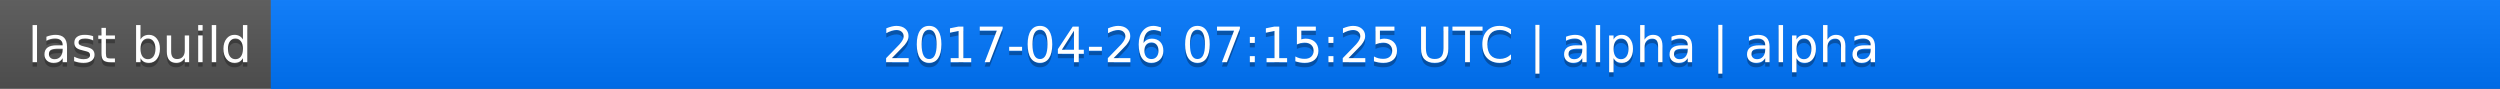
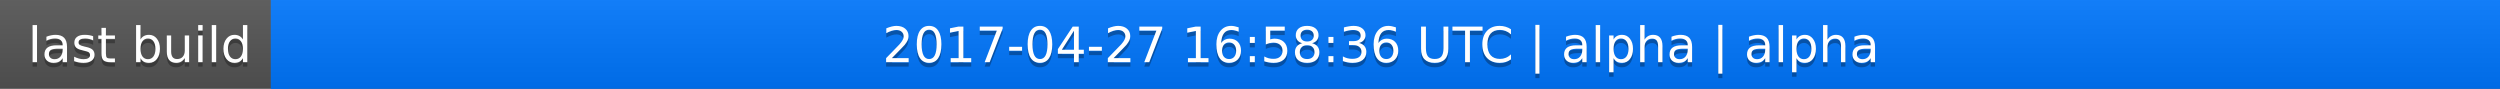
<svg xmlns="http://www.w3.org/2000/svg" width="563" height="20">
  <linearGradient id="a" x2="0" y2="100%">
    <stop offset="0" stop-color="#bbb" stop-opacity=".1" />
    <stop offset="1" stop-opacity=".1" />
  </linearGradient>
  <rect rx="0" width="563" height="20" fill="#555" />
  <rect rx="0" x="61" width="502" height="20" fill="#07f" />
  <path fill="#07f" d="M61 0h4v20h-4z" />
  <rect rx="0" width="563" height="20" fill="url(#a)" />
  <g fill="#fff" text-anchor="middle" font-family="DejaVu Sans,Verdana,Geneva,sans-serif" font-size="11">
    <text x="31.5" y="15" fill="#010101" fill-opacity=".3">last build</text>
    <text x="31.5" y="14">last build</text>
-     <text x="311" y="15" fill="#010101" fill-opacity=".3">2017-04-26 07:15:25 UTC | alpha | alpha</text>
-     <text x="311" y="14">2017-04-26 07:15:25 UTC | alpha | alpha</text>
+     <text x="311" y="15" fill="#010101" fill-opacity=".3">2017-04-27 16:58:36 UTC | alpha | alpha</text>
+     <text x="311" y="14">2017-04-27 16:58:36 UTC | alpha | alpha</text>
  </g>
</svg>
